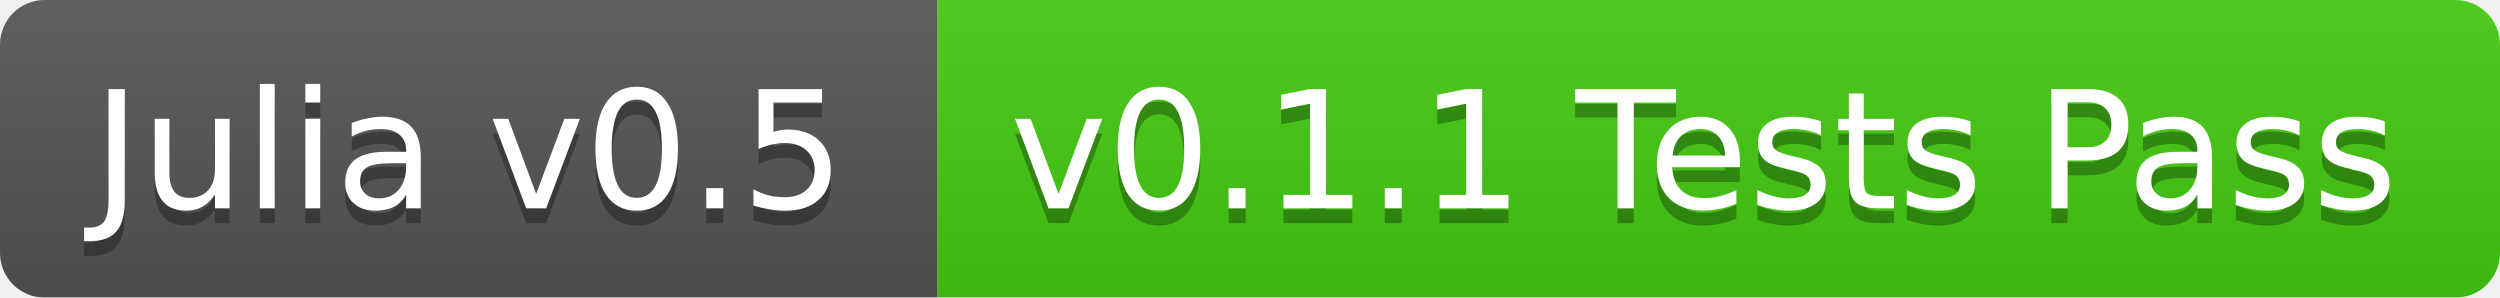
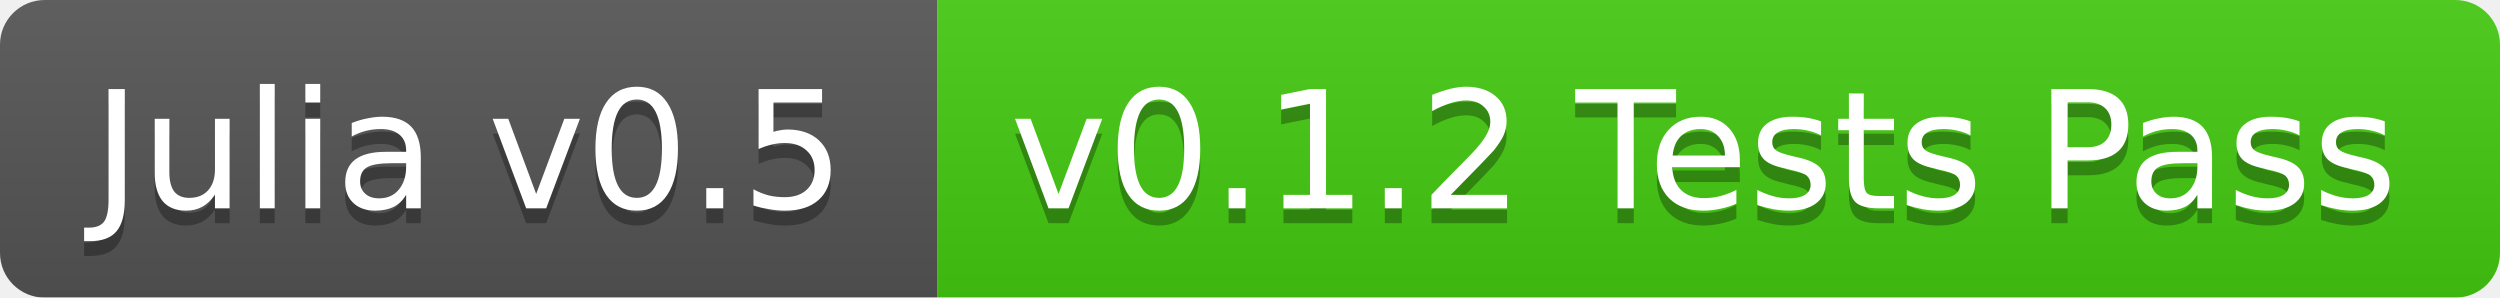
<svg xmlns="http://www.w3.org/2000/svg" width="168" height="20">
  <linearGradient id="b" x2="0" y2="100%">
    <stop offset="0" stop-color="#bbb" stop-opacity=".1" />
    <stop offset="1" stop-opacity=".1" />
  </linearGradient>
  <mask id="a">
    <rect width="168" height="20" rx="3" fill="#fff" />
  </mask>
  <g mask="url(#a)">
    <path fill="#555" d="M0 0h63v20H0z" />
    <path fill="#4c1" d="M63 0h105v20H63z" />
    <path fill="url(#b)" d="M0 0h168v20H0z" />
  </g>
  <g fill="#fff" text-anchor="middle" font-family="DejaVu Sans,Verdana,Geneva,sans-serif" font-size="11">
    <text x="31.5" y="15" fill="#010101" fill-opacity=".3">Julia v0.5</text>
    <text x="31.5" y="14">Julia v0.5</text>
-     <text x="114.5" y="15" fill="#010101" fill-opacity=".3">v0.1.1 Tests Pass</text>
-     <text x="114.5" y="14">v0.1.1 Tests Pass</text>
+     <text x="114.5" y="15" fill="#010101" fill-opacity=".3">v0.1.2 Tests Pass</text>
+     <text x="114.5" y="14">v0.1.2 Tests Pass</text>
  </g>
</svg>
